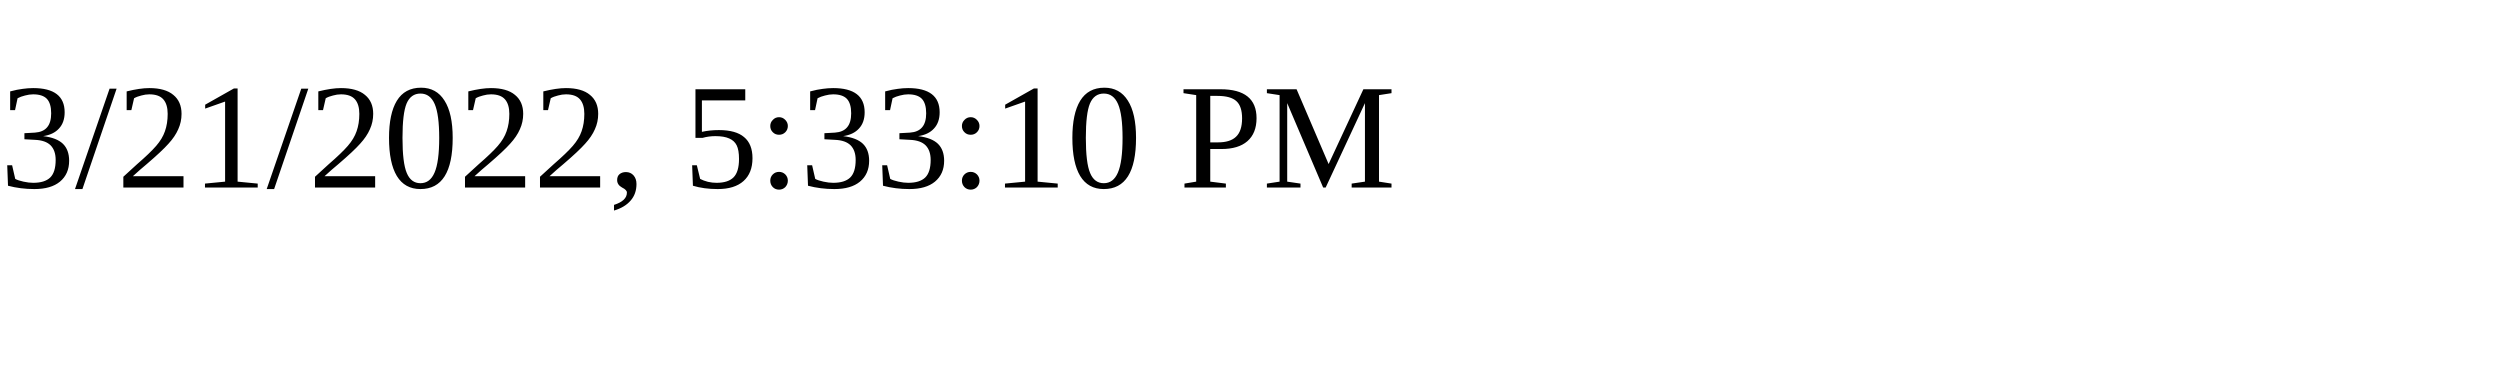
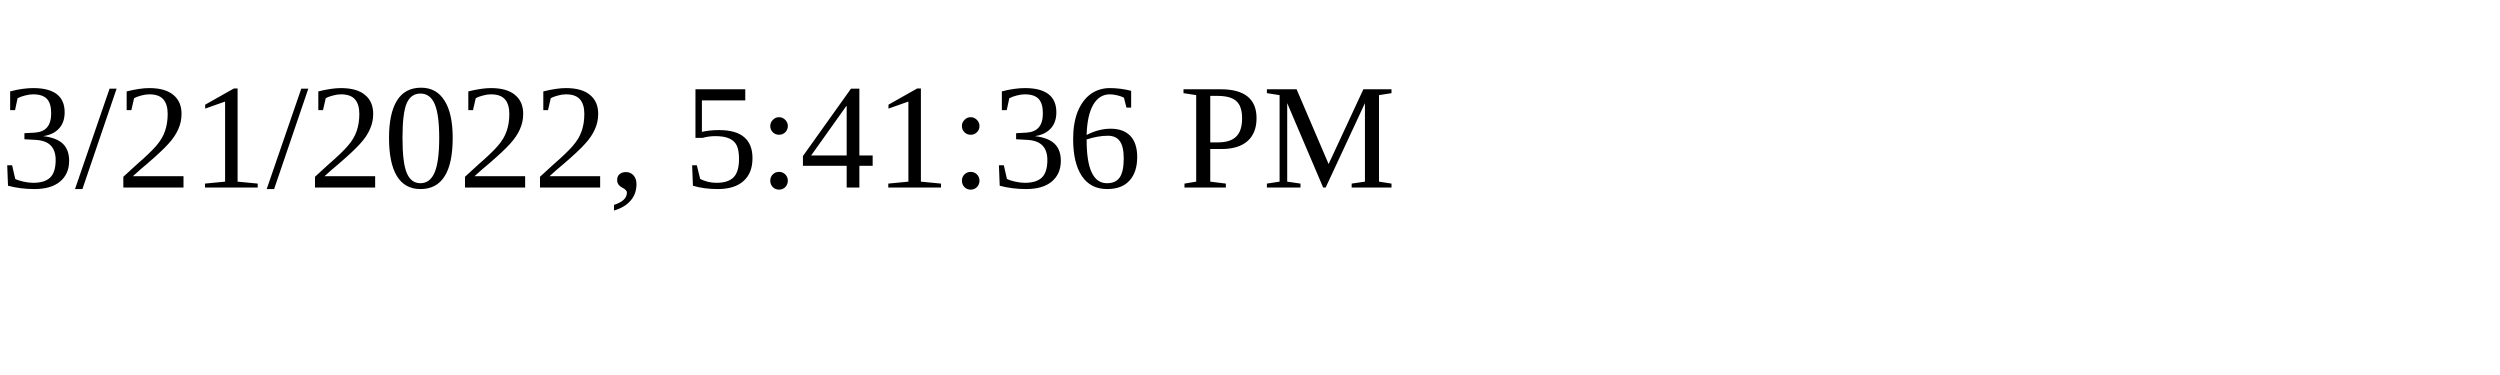
<svg xmlns="http://www.w3.org/2000/svg" height="30" width="200">
-   <text x="0" y="15">3/21/2022, 5:33:10 PM</text>
+   <text x="0" y="15">3/21/2022, 5:41:36 PM</text>
</svg>
